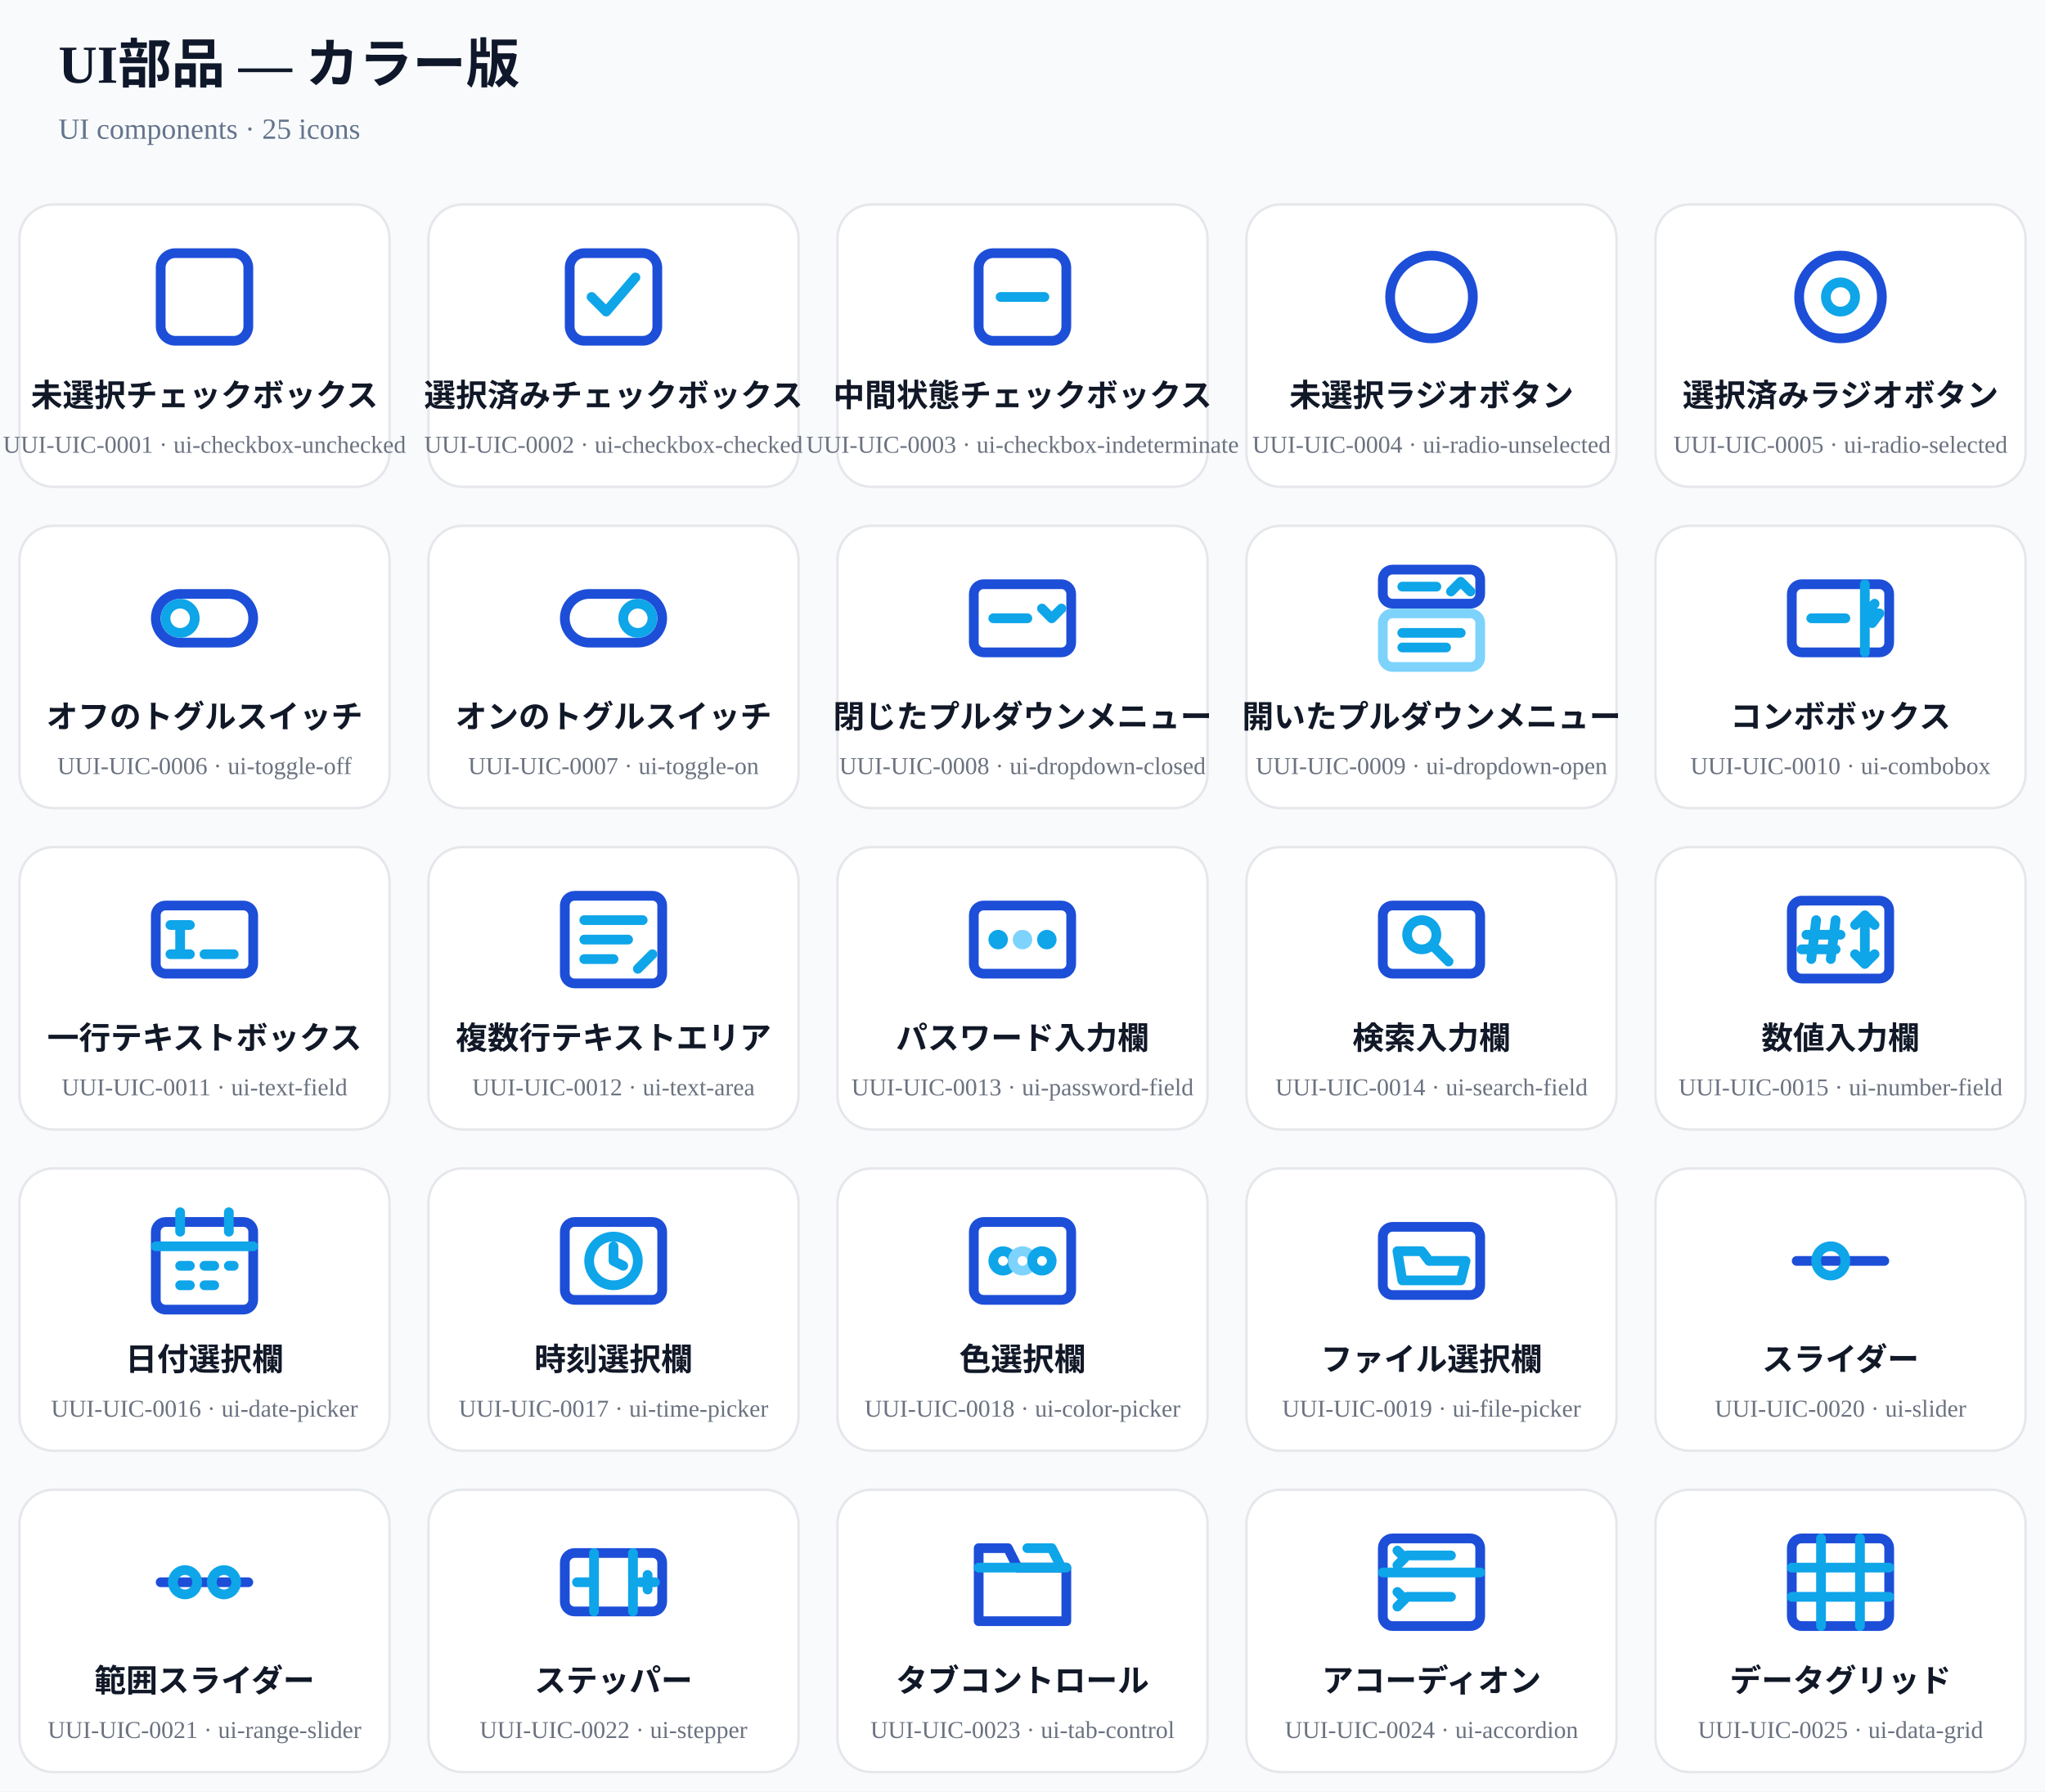
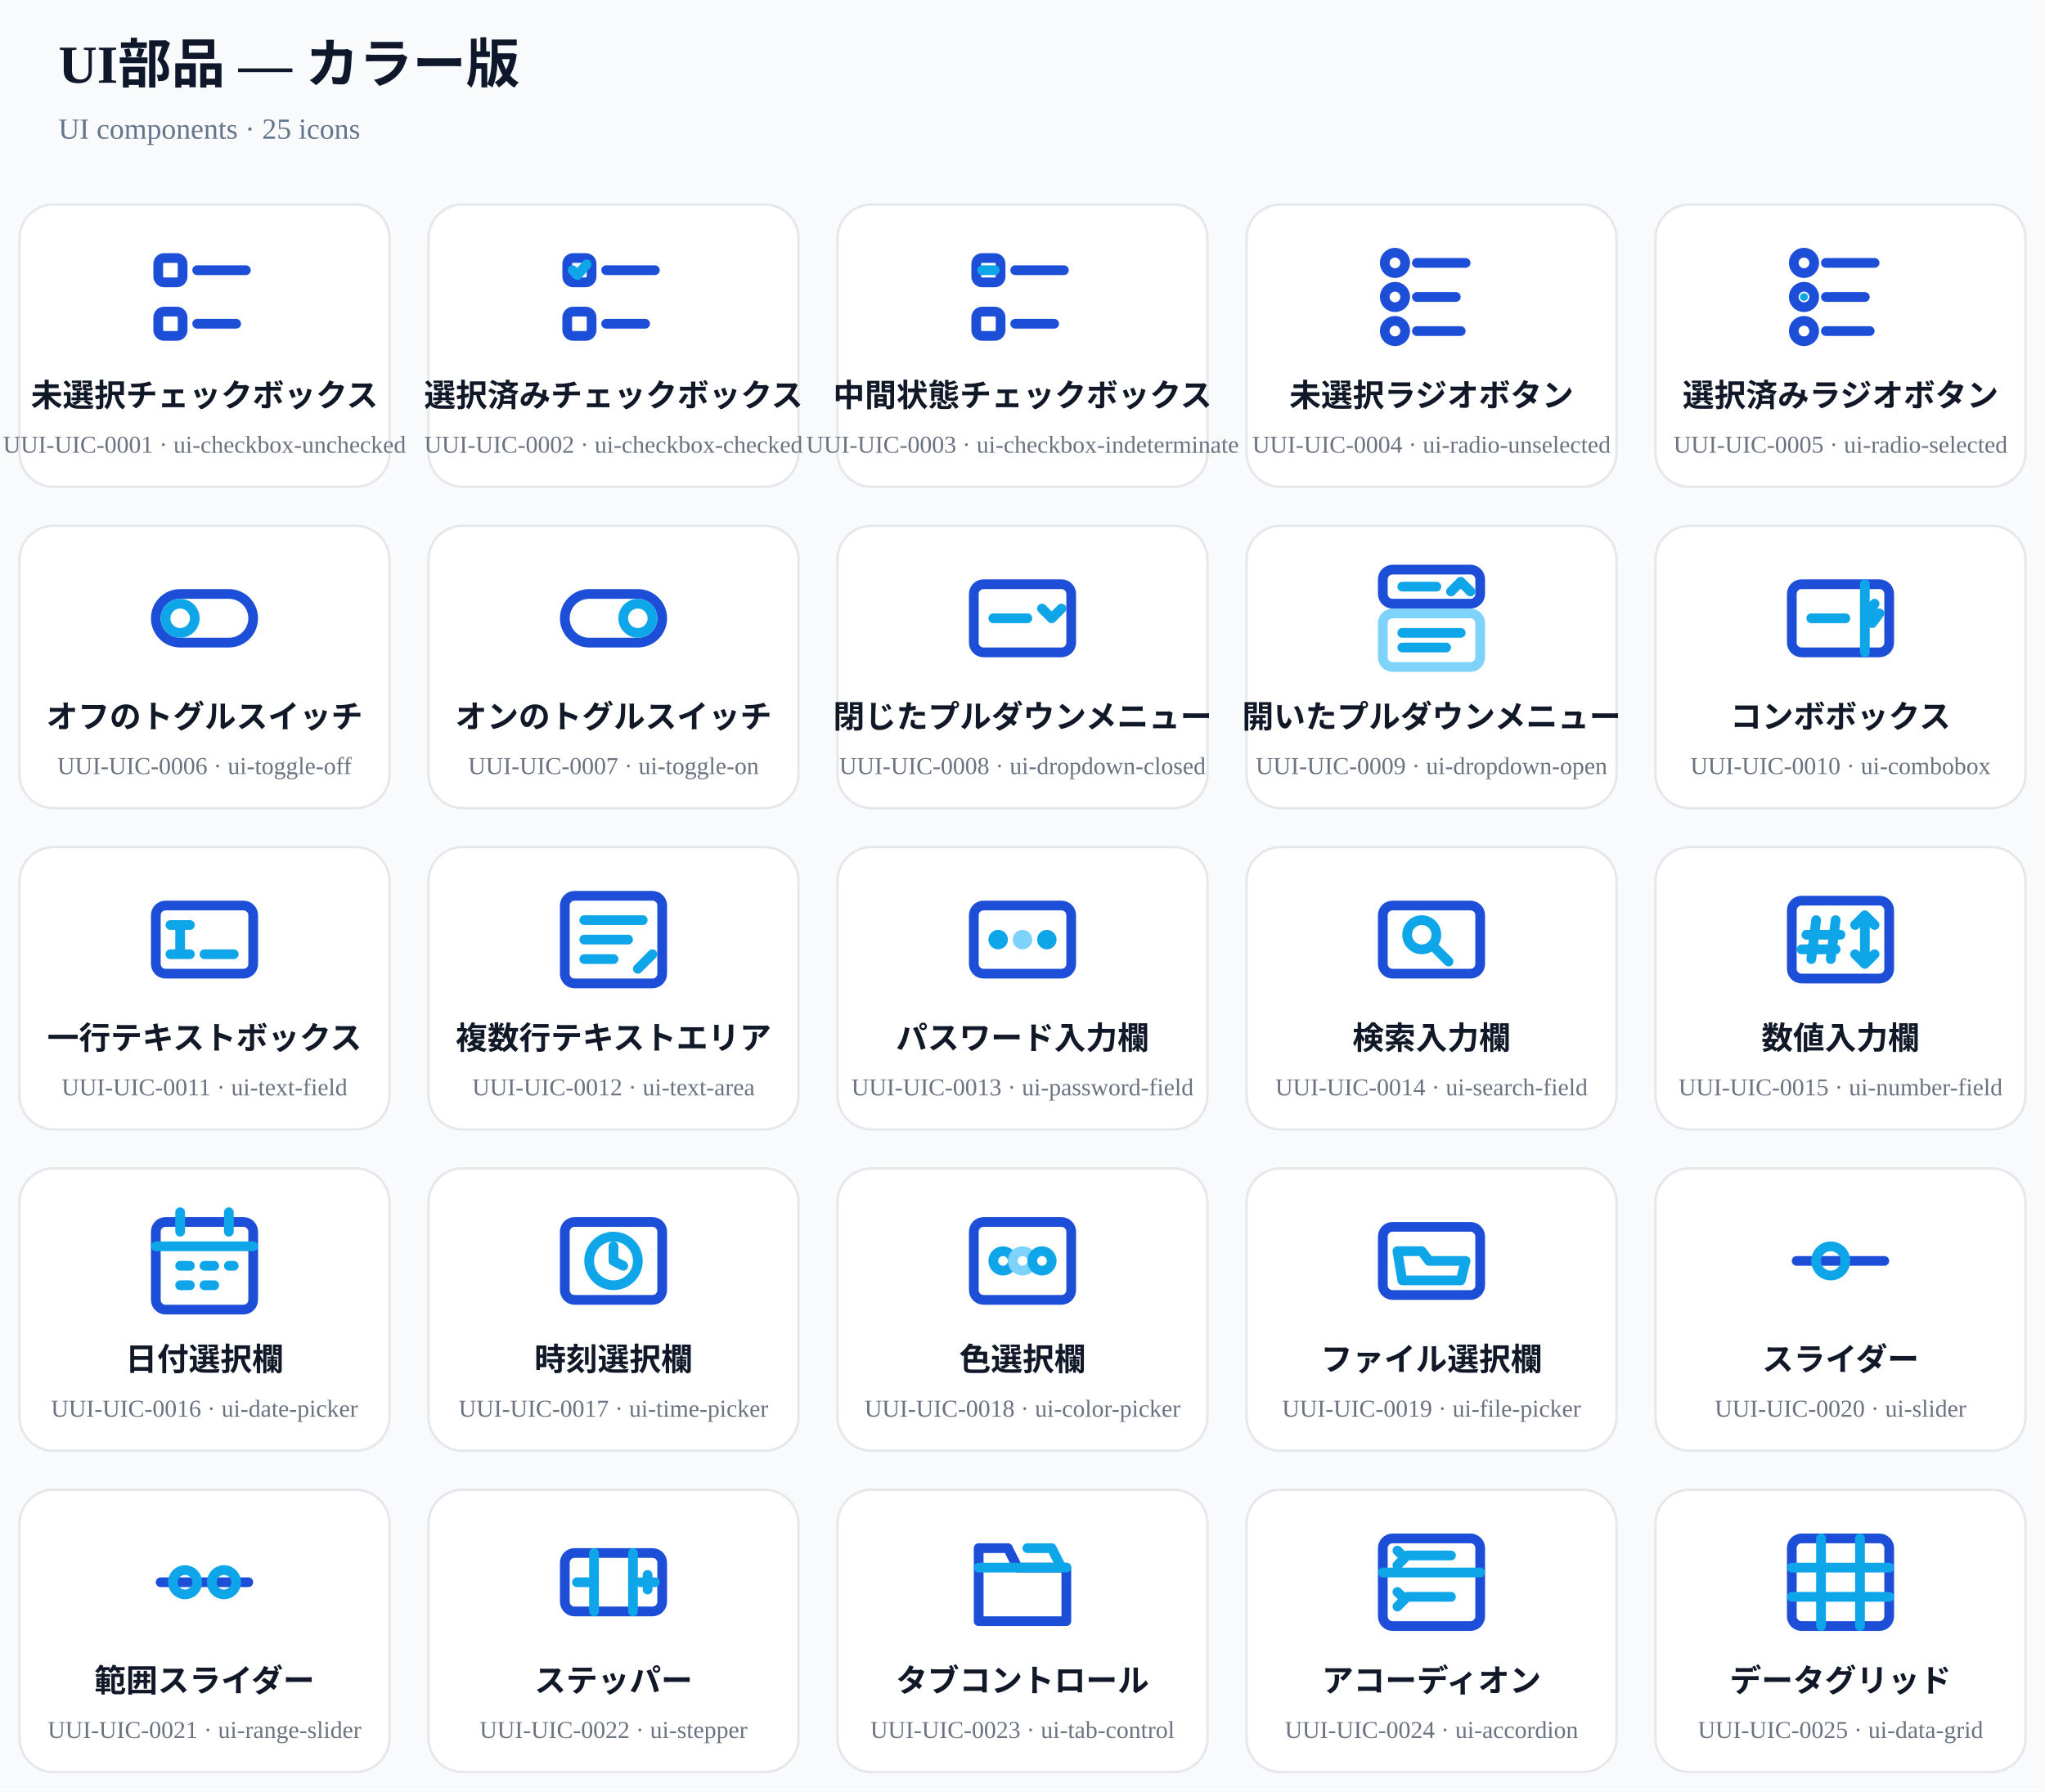
<svg xmlns="http://www.w3.org/2000/svg" width="840" height="736" viewBox="0 0 840 736">
  <rect width="100%" height="100%" fill="#F8FAFC" />
  <text x="24" y="34" font-size="22" font-weight="700" fill="#0F172A">UI部品 — カラー版</text>
  <text x="24" y="57" font-size="12" fill="#64748B">UI components · 25 icons</text>
  <g transform="translate(0 76)">
    <rect x="8" y="8" width="152" height="116" rx="14" fill="#FFFFFF" stroke="#E5E7EB" />
    <g transform="translate(60 22) scale(2)" fill="none" stroke-width="2" stroke-linecap="round" stroke-linejoin="round">
-       <rect x="3" y="3" width="18" height="18" rx="3" stroke="#1D4ED8" data-uui-role="primary" />
+       <rect x="2.5" y="4" width="5" height="5" rx="1.2" stroke="#1D4ED8" data-uui-role="primary" />
+       <rect x="2.5" y="15" width="5" height="5" rx="1.2" stroke="#1D4ED8" data-uui-role="primary" />
+       <path d="M10.5 6.5h10M10.5 17.5h8" stroke="#1D4ED8" data-uui-role="primary" />
    </g>
    <text x="84" y="91" text-anchor="middle" font-size="13" font-weight="600" fill="#111827">未選択チェックボックス</text>
    <text x="84" y="110" text-anchor="middle" font-size="10" fill="#6B7280">UUI-UIC-0001 · ui-checkbox-unchecked</text>
  </g>
  <g transform="translate(168 76)">
    <rect x="8" y="8" width="152" height="116" rx="14" fill="#FFFFFF" stroke="#E5E7EB" />
    <g transform="translate(60 22) scale(2)" fill="none" stroke-width="2" stroke-linecap="round" stroke-linejoin="round">
-       <rect x="3" y="3" width="18" height="18" rx="3" stroke="#1D4ED8" data-uui-role="primary" />
-       <path d="m7.5 12 3 3 6-7" stroke="#0EA5E9" data-uui-role="accent" />
+       <rect x="2.5" y="4" width="5" height="5" rx="1.2" stroke="#1D4ED8" data-uui-role="primary" />
+       <rect x="2.5" y="15" width="5" height="5" rx="1.2" stroke="#1D4ED8" data-uui-role="primary" />
+       <path d="m3.6 6.5 1 1 1.9-2.2" stroke="#0EA5E9" data-uui-role="accent" />
+       <path d="M10.5 6.5h10M10.5 17.5h8" stroke="#1D4ED8" data-uui-role="primary" />
    </g>
    <text x="84" y="91" text-anchor="middle" font-size="13" font-weight="600" fill="#111827">選択済みチェックボックス</text>
    <text x="84" y="110" text-anchor="middle" font-size="10" fill="#6B7280">UUI-UIC-0002 · ui-checkbox-checked</text>
  </g>
  <g transform="translate(336 76)">
    <rect x="8" y="8" width="152" height="116" rx="14" fill="#FFFFFF" stroke="#E5E7EB" />
    <g transform="translate(60 22) scale(2)" fill="none" stroke-width="2" stroke-linecap="round" stroke-linejoin="round">
-       <rect x="3" y="3" width="18" height="18" rx="3" stroke="#1D4ED8" data-uui-role="primary" />
-       <path d="M7.5 12h9" stroke="#0EA5E9" data-uui-role="accent" />
+       <rect x="2.5" y="4" width="5" height="5" rx="1.2" stroke="#1D4ED8" data-uui-role="primary" />
+       <rect x="2.5" y="15" width="5" height="5" rx="1.2" stroke="#1D4ED8" data-uui-role="primary" />
+       <path d="M3.7 6.5h2.6" stroke="#0EA5E9" data-uui-role="accent" />
+       <path d="M10.5 6.5h10M10.5 17.5h8" stroke="#1D4ED8" data-uui-role="primary" />
    </g>
    <text x="84" y="91" text-anchor="middle" font-size="13" font-weight="600" fill="#111827">中間状態チェックボックス</text>
    <text x="84" y="110" text-anchor="middle" font-size="10" fill="#6B7280">UUI-UIC-0003 · ui-checkbox-indeterminate</text>
  </g>
  <g transform="translate(504 76)">
    <rect x="8" y="8" width="152" height="116" rx="14" fill="#FFFFFF" stroke="#E5E7EB" />
    <g transform="translate(60 22) scale(2)" fill="none" stroke-width="2" stroke-linecap="round" stroke-linejoin="round">
-       <circle cx="12" cy="12" r="8.5" stroke="#1D4ED8" data-uui-role="primary" />
+       <circle cx="4.5" cy="5" r="2.1" stroke="#1D4ED8" data-uui-role="primary" />
+       <circle cx="4.5" cy="12" r="2.1" stroke="#1D4ED8" data-uui-role="primary" />
+       <circle cx="4.5" cy="19" r="2.1" stroke="#1D4ED8" data-uui-role="primary" />
+       <path d="M9 5h10M9 12h8M9 19h9" stroke="#1D4ED8" data-uui-role="primary" />
    </g>
    <text x="84" y="91" text-anchor="middle" font-size="13" font-weight="600" fill="#111827">未選択ラジオボタン</text>
    <text x="84" y="110" text-anchor="middle" font-size="10" fill="#6B7280">UUI-UIC-0004 · ui-radio-unselected</text>
  </g>
  <g transform="translate(672 76)">
    <rect x="8" y="8" width="152" height="116" rx="14" fill="#FFFFFF" stroke="#E5E7EB" />
    <g transform="translate(60 22) scale(2)" fill="none" stroke-width="2" stroke-linecap="round" stroke-linejoin="round">
-       <circle cx="12" cy="12" r="8.5" stroke="#1D4ED8" data-uui-role="primary" />
-       <circle cx="12" cy="12" r="3" stroke="#0EA5E9" data-uui-role="accent" />
+       <circle cx="4.5" cy="5" r="2.1" stroke="#1D4ED8" data-uui-role="primary" />
+       <circle cx="4.5" cy="12" r="2.1" stroke="#1D4ED8" data-uui-role="primary" />
+       <circle cx="4.5" cy="19" r="2.1" stroke="#1D4ED8" data-uui-role="primary" />
+       <circle cx="4.5" cy="12" r="0.8" fill="#0EA5E9" stroke="none" data-uui-role="accent" />
+       <path d="M9 5h10M9 12h8M9 19h9" stroke="#1D4ED8" data-uui-role="primary" />
    </g>
    <text x="84" y="91" text-anchor="middle" font-size="13" font-weight="600" fill="#111827">選択済みラジオボタン</text>
    <text x="84" y="110" text-anchor="middle" font-size="10" fill="#6B7280">UUI-UIC-0005 · ui-radio-selected</text>
  </g>
  <g transform="translate(0 208)">
    <rect x="8" y="8" width="152" height="116" rx="14" fill="#FFFFFF" stroke="#E5E7EB" />
    <g transform="translate(60 22) scale(2)" fill="none" stroke-width="2" stroke-linecap="round" stroke-linejoin="round">
      <rect x="2" y="7" width="20" height="10" rx="5" stroke="#1D4ED8" data-uui-role="primary" />
      <circle cx="7" cy="12" r="3" stroke="#0EA5E9" data-uui-role="accent" />
    </g>
    <text x="84" y="91" text-anchor="middle" font-size="13" font-weight="600" fill="#111827">オフのトグルスイッチ</text>
    <text x="84" y="110" text-anchor="middle" font-size="10" fill="#6B7280">UUI-UIC-0006 · ui-toggle-off</text>
  </g>
  <g transform="translate(168 208)">
    <rect x="8" y="8" width="152" height="116" rx="14" fill="#FFFFFF" stroke="#E5E7EB" />
    <g transform="translate(60 22) scale(2)" fill="none" stroke-width="2" stroke-linecap="round" stroke-linejoin="round">
      <rect x="2" y="7" width="20" height="10" rx="5" stroke="#1D4ED8" data-uui-role="primary" />
      <circle cx="17" cy="12" r="3" stroke="#0EA5E9" data-uui-role="accent" />
    </g>
    <text x="84" y="91" text-anchor="middle" font-size="13" font-weight="600" fill="#111827">オンのトグルスイッチ</text>
    <text x="84" y="110" text-anchor="middle" font-size="10" fill="#6B7280">UUI-UIC-0007 · ui-toggle-on</text>
  </g>
  <g transform="translate(336 208)">
    <rect x="8" y="8" width="152" height="116" rx="14" fill="#FFFFFF" stroke="#E5E7EB" />
    <g transform="translate(60 22) scale(2)" fill="none" stroke-width="2" stroke-linecap="round" stroke-linejoin="round">
      <rect x="2" y="5" width="20" height="14" rx="2" stroke="#1D4ED8" data-uui-role="primary" />
      <path d="M6 12h7" stroke="#0EA5E9" data-uui-role="accent" />
      <path d="m16 10 2 2 2-2" stroke="#0EA5E9" data-uui-role="accent" />
    </g>
    <text x="84" y="91" text-anchor="middle" font-size="13" font-weight="600" fill="#111827">閉じたプルダウンメニュー</text>
    <text x="84" y="110" text-anchor="middle" font-size="10" fill="#6B7280">UUI-UIC-0008 · ui-dropdown-closed</text>
  </g>
  <g transform="translate(504 208)">
    <rect x="8" y="8" width="152" height="116" rx="14" fill="#FFFFFF" stroke="#E5E7EB" />
    <g transform="translate(60 22) scale(2)" fill="none" stroke-width="2" stroke-linecap="round" stroke-linejoin="round">
      <rect x="2" y="2" width="20" height="7" rx="2" stroke="#1D4ED8" data-uui-role="primary" />
      <path d="M6 5.5h7m3 1 2-2 2 2" stroke="#0EA5E9" data-uui-role="accent" />
      <rect x="2" y="11" width="20" height="11" rx="2" stroke="#7DD3FC" data-uui-role="secondary" />
      <path d="M6 15h12M6 18h9" stroke="#0EA5E9" data-uui-role="accent" />
    </g>
    <text x="84" y="91" text-anchor="middle" font-size="13" font-weight="600" fill="#111827">開いたプルダウンメニュー</text>
    <text x="84" y="110" text-anchor="middle" font-size="10" fill="#6B7280">UUI-UIC-0009 · ui-dropdown-open</text>
  </g>
  <g transform="translate(672 208)">
    <rect x="8" y="8" width="152" height="116" rx="14" fill="#FFFFFF" stroke="#E5E7EB" />
    <g transform="translate(60 22) scale(2)" fill="none" stroke-width="2" stroke-linecap="round" stroke-linejoin="round">
      <rect x="2" y="5" width="20" height="14" rx="2" stroke="#1D4ED8" data-uui-role="primary" />
      <path d="M17 5v14M6 12h7m6-3-1.5 2H20L18.5 13" stroke="#0EA5E9" data-uui-role="accent" />
    </g>
    <text x="84" y="91" text-anchor="middle" font-size="13" font-weight="600" fill="#111827">コンボボックス</text>
    <text x="84" y="110" text-anchor="middle" font-size="10" fill="#6B7280">UUI-UIC-0010 · ui-combobox</text>
  </g>
  <g transform="translate(0 340)">
    <rect x="8" y="8" width="152" height="116" rx="14" fill="#FFFFFF" stroke="#E5E7EB" />
    <g transform="translate(60 22) scale(2)" fill="none" stroke-width="2" stroke-linecap="round" stroke-linejoin="round">
      <rect x="2" y="5" width="20" height="14" rx="2" stroke="#1D4ED8" data-uui-role="primary" />
      <path d="M7 9v6M5 9h4M5 15h4M12 15h6" stroke="#0EA5E9" data-uui-role="accent" />
    </g>
    <text x="84" y="91" text-anchor="middle" font-size="13" font-weight="600" fill="#111827">一行テキストボックス</text>
    <text x="84" y="110" text-anchor="middle" font-size="10" fill="#6B7280">UUI-UIC-0011 · ui-text-field</text>
  </g>
  <g transform="translate(168 340)">
    <rect x="8" y="8" width="152" height="116" rx="14" fill="#FFFFFF" stroke="#E5E7EB" />
    <g transform="translate(60 22) scale(2)" fill="none" stroke-width="2" stroke-linecap="round" stroke-linejoin="round">
      <rect x="2" y="3" width="20" height="18" rx="2" stroke="#1D4ED8" data-uui-role="primary" />
      <path d="M6 8h12M6 12h9M6 16h6m5 2 3-3" stroke="#0EA5E9" data-uui-role="accent" />
    </g>
    <text x="84" y="91" text-anchor="middle" font-size="13" font-weight="600" fill="#111827">複数行テキストエリア</text>
    <text x="84" y="110" text-anchor="middle" font-size="10" fill="#6B7280">UUI-UIC-0012 · ui-text-area</text>
  </g>
  <g transform="translate(336 340)">
    <rect x="8" y="8" width="152" height="116" rx="14" fill="#FFFFFF" stroke="#E5E7EB" />
    <g transform="translate(60 22) scale(2)" fill="none" stroke-width="2" stroke-linecap="round" stroke-linejoin="round">
      <rect x="2" y="5" width="20" height="14" rx="2" stroke="#1D4ED8" data-uui-role="primary" />
      <circle cx="7" cy="12" r="1" stroke="#0EA5E9" data-uui-role="accent" />
      <circle cx="12" cy="12" r="1" stroke="#7DD3FC" data-uui-role="secondary" />
      <circle cx="17" cy="12" r="1" stroke="#0EA5E9" data-uui-role="accent" />
    </g>
    <text x="84" y="91" text-anchor="middle" font-size="13" font-weight="600" fill="#111827">パスワード入力欄</text>
    <text x="84" y="110" text-anchor="middle" font-size="10" fill="#6B7280">UUI-UIC-0013 · ui-password-field</text>
  </g>
  <g transform="translate(504 340)">
    <rect x="8" y="8" width="152" height="116" rx="14" fill="#FFFFFF" stroke="#E5E7EB" />
    <g transform="translate(60 22) scale(2)" fill="none" stroke-width="2" stroke-linecap="round" stroke-linejoin="round">
      <rect x="2" y="5" width="20" height="14" rx="2" stroke="#1D4ED8" data-uui-role="primary" />
      <circle cx="10" cy="11" r="3" stroke="#0EA5E9" data-uui-role="accent" />
      <path d="m12.2 13.2 3.3 3.3" stroke="#0EA5E9" data-uui-role="accent" />
    </g>
    <text x="84" y="91" text-anchor="middle" font-size="13" font-weight="600" fill="#111827">検索入力欄</text>
    <text x="84" y="110" text-anchor="middle" font-size="10" fill="#6B7280">UUI-UIC-0014 · ui-search-field</text>
  </g>
  <g transform="translate(672 340)">
    <rect x="8" y="8" width="152" height="116" rx="14" fill="#FFFFFF" stroke="#E5E7EB" />
    <g transform="translate(60 22) scale(2)" fill="none" stroke-width="2" stroke-linecap="round" stroke-linejoin="round">
      <rect x="2" y="4" width="20" height="16" rx="2" stroke="#1D4ED8" data-uui-role="primary" />
      <path d="M7 8 6 16m5-8-1 8M5 11h7m-8 3h7M17 7v10m0-10-2 2m2-2 2 2m-2 8-2-2m2 2 2-2" stroke="#0EA5E9" data-uui-role="accent" />
    </g>
    <text x="84" y="91" text-anchor="middle" font-size="13" font-weight="600" fill="#111827">数値入力欄</text>
    <text x="84" y="110" text-anchor="middle" font-size="10" fill="#6B7280">UUI-UIC-0015 · ui-number-field</text>
  </g>
  <g transform="translate(0 472)">
    <rect x="8" y="8" width="152" height="116" rx="14" fill="#FFFFFF" stroke="#E5E7EB" />
    <g transform="translate(60 22) scale(2)" fill="none" stroke-width="2" stroke-linecap="round" stroke-linejoin="round">
      <rect x="2" y="4" width="20" height="18" rx="2" stroke="#1D4ED8" data-uui-role="primary" />
      <path d="M7 2v4m10-4v4M2 9h20M7 13h2m3 0h2m3 0h1M7 17h2m3 0h2" stroke="#0EA5E9" data-uui-role="accent" />
    </g>
    <text x="84" y="91" text-anchor="middle" font-size="13" font-weight="600" fill="#111827">日付選択欄</text>
    <text x="84" y="110" text-anchor="middle" font-size="10" fill="#6B7280">UUI-UIC-0016 · ui-date-picker</text>
  </g>
  <g transform="translate(168 472)">
    <rect x="8" y="8" width="152" height="116" rx="14" fill="#FFFFFF" stroke="#E5E7EB" />
    <g transform="translate(60 22) scale(2)" fill="none" stroke-width="2" stroke-linecap="round" stroke-linejoin="round">
      <rect x="2" y="4" width="20" height="16" rx="2" stroke="#1D4ED8" data-uui-role="primary" />
      <circle cx="12" cy="12" r="5" stroke="#0EA5E9" data-uui-role="accent" />
      <path d="M12 9v3l2 1" stroke="#0EA5E9" data-uui-role="accent" />
    </g>
    <text x="84" y="91" text-anchor="middle" font-size="13" font-weight="600" fill="#111827">時刻選択欄</text>
    <text x="84" y="110" text-anchor="middle" font-size="10" fill="#6B7280">UUI-UIC-0017 · ui-time-picker</text>
  </g>
  <g transform="translate(336 472)">
    <rect x="8" y="8" width="152" height="116" rx="14" fill="#FFFFFF" stroke="#E5E7EB" />
    <g transform="translate(60 22) scale(2)" fill="none" stroke-width="2" stroke-linecap="round" stroke-linejoin="round">
      <rect x="2" y="4" width="20" height="16" rx="2" stroke="#1D4ED8" data-uui-role="primary" />
      <circle cx="8" cy="12" r="2" stroke="#0EA5E9" data-uui-role="accent" />
      <circle cx="12" cy="12" r="2" stroke="#7DD3FC" data-uui-role="secondary" />
      <circle cx="16" cy="12" r="2" stroke="#0EA5E9" data-uui-role="accent" />
    </g>
    <text x="84" y="91" text-anchor="middle" font-size="13" font-weight="600" fill="#111827">色選択欄</text>
    <text x="84" y="110" text-anchor="middle" font-size="10" fill="#6B7280">UUI-UIC-0018 · ui-color-picker</text>
  </g>
  <g transform="translate(504 472)">
    <rect x="8" y="8" width="152" height="116" rx="14" fill="#FFFFFF" stroke="#E5E7EB" />
    <g transform="translate(60 22) scale(2)" fill="none" stroke-width="2" stroke-linecap="round" stroke-linejoin="round">
      <rect x="2" y="5" width="20" height="14" rx="2" stroke="#1D4ED8" data-uui-role="primary" />
      <path d="M5 10h5l1.5 2H19l-1 4H6z" stroke="#0EA5E9" data-uui-role="accent" />
    </g>
    <text x="84" y="91" text-anchor="middle" font-size="13" font-weight="600" fill="#111827">ファイル選択欄</text>
    <text x="84" y="110" text-anchor="middle" font-size="10" fill="#6B7280">UUI-UIC-0019 · ui-file-picker</text>
  </g>
  <g transform="translate(672 472)">
    <rect x="8" y="8" width="152" height="116" rx="14" fill="#FFFFFF" stroke="#E5E7EB" />
    <g transform="translate(60 22) scale(2)" fill="none" stroke-width="2" stroke-linecap="round" stroke-linejoin="round">
      <path d="M3 12h18" stroke="#1D4ED8" data-uui-role="primary" />
      <circle cx="10" cy="12" r="3" stroke="#0EA5E9" data-uui-role="accent" />
    </g>
    <text x="84" y="91" text-anchor="middle" font-size="13" font-weight="600" fill="#111827">スライダー</text>
    <text x="84" y="110" text-anchor="middle" font-size="10" fill="#6B7280">UUI-UIC-0020 · ui-slider</text>
  </g>
  <g transform="translate(0 604)">
    <rect x="8" y="8" width="152" height="116" rx="14" fill="#FFFFFF" stroke="#E5E7EB" />
    <g transform="translate(60 22) scale(2)" fill="none" stroke-width="2" stroke-linecap="round" stroke-linejoin="round">
      <path d="M3 12h18" stroke="#1D4ED8" data-uui-role="primary" />
      <circle cx="8" cy="12" r="2.5" stroke="#0EA5E9" data-uui-role="accent" />
      <circle cx="16" cy="12" r="2.5" stroke="#0EA5E9" data-uui-role="accent" />
    </g>
    <text x="84" y="91" text-anchor="middle" font-size="13" font-weight="600" fill="#111827">範囲スライダー</text>
    <text x="84" y="110" text-anchor="middle" font-size="10" fill="#6B7280">UUI-UIC-0021 · ui-range-slider</text>
  </g>
  <g transform="translate(168 604)">
    <rect x="8" y="8" width="152" height="116" rx="14" fill="#FFFFFF" stroke="#E5E7EB" />
    <g transform="translate(60 22) scale(2)" fill="none" stroke-width="2" stroke-linecap="round" stroke-linejoin="round">
      <rect x="2" y="6" width="20" height="12" rx="2" stroke="#1D4ED8" data-uui-role="primary" />
      <path d="M8 6v12m8-12v12M4.5 12h3M17.5 12h3m-1.5-1.5v3" stroke="#0EA5E9" data-uui-role="accent" />
    </g>
    <text x="84" y="91" text-anchor="middle" font-size="13" font-weight="600" fill="#111827">ステッパー</text>
    <text x="84" y="110" text-anchor="middle" font-size="10" fill="#6B7280">UUI-UIC-0022 · ui-stepper</text>
  </g>
  <g transform="translate(336 604)">
    <rect x="8" y="8" width="152" height="116" rx="14" fill="#FFFFFF" stroke="#E5E7EB" />
    <g transform="translate(60 22) scale(2)" fill="none" stroke-width="2" stroke-linecap="round" stroke-linejoin="round">
      <path d="M3 9V5h6l2 4h10v11H3z" stroke="#1D4ED8" data-uui-role="primary" />
      <path d="M3 9h18M13 5h5l2 4" stroke="#0EA5E9" data-uui-role="accent" />
    </g>
    <text x="84" y="91" text-anchor="middle" font-size="13" font-weight="600" fill="#111827">タブコントロール</text>
    <text x="84" y="110" text-anchor="middle" font-size="10" fill="#6B7280">UUI-UIC-0023 · ui-tab-control</text>
  </g>
  <g transform="translate(504 604)">
    <rect x="8" y="8" width="152" height="116" rx="14" fill="#FFFFFF" stroke="#E5E7EB" />
    <g transform="translate(60 22) scale(2)" fill="none" stroke-width="2" stroke-linecap="round" stroke-linejoin="round">
      <rect x="2" y="3" width="20" height="18" rx="2" stroke="#1D4ED8" data-uui-role="primary" />
      <path d="M2 10h20M7 6.5h9m-11-1 1.5 1.5L5 8.5M7 15h9m-11-1 1.5 1.5L5 17" stroke="#0EA5E9" data-uui-role="accent" />
    </g>
    <text x="84" y="91" text-anchor="middle" font-size="13" font-weight="600" fill="#111827">アコーディオン</text>
    <text x="84" y="110" text-anchor="middle" font-size="10" fill="#6B7280">UUI-UIC-0024 · ui-accordion</text>
  </g>
  <g transform="translate(672 604)">
    <rect x="8" y="8" width="152" height="116" rx="14" fill="#FFFFFF" stroke="#E5E7EB" />
    <g transform="translate(60 22) scale(2)" fill="none" stroke-width="2" stroke-linecap="round" stroke-linejoin="round">
      <rect x="2" y="3" width="20" height="18" rx="2" stroke="#1D4ED8" data-uui-role="primary" />
      <path d="M2 9h20M2 15h20M8 3v18m8-18v18" stroke="#0EA5E9" data-uui-role="accent" />
    </g>
    <text x="84" y="91" text-anchor="middle" font-size="13" font-weight="600" fill="#111827">データグリッド</text>
    <text x="84" y="110" text-anchor="middle" font-size="10" fill="#6B7280">UUI-UIC-0025 · ui-data-grid</text>
  </g>
</svg>
